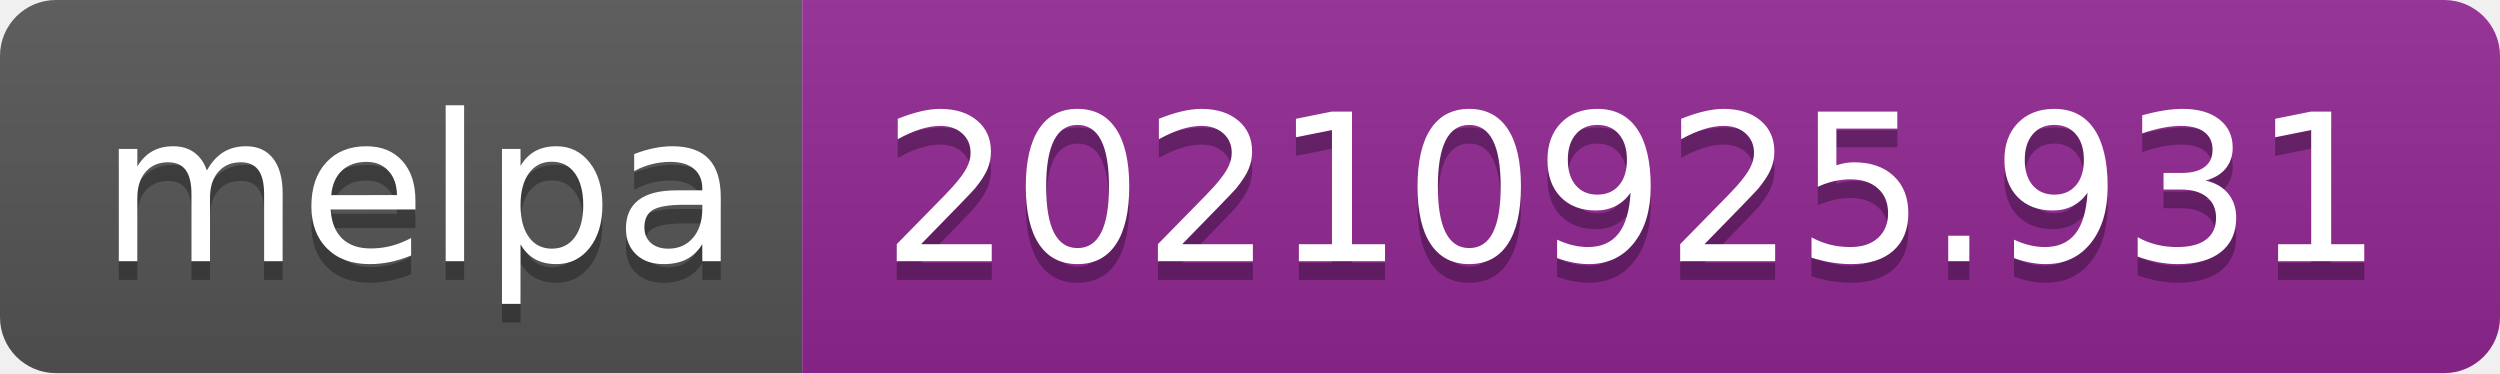
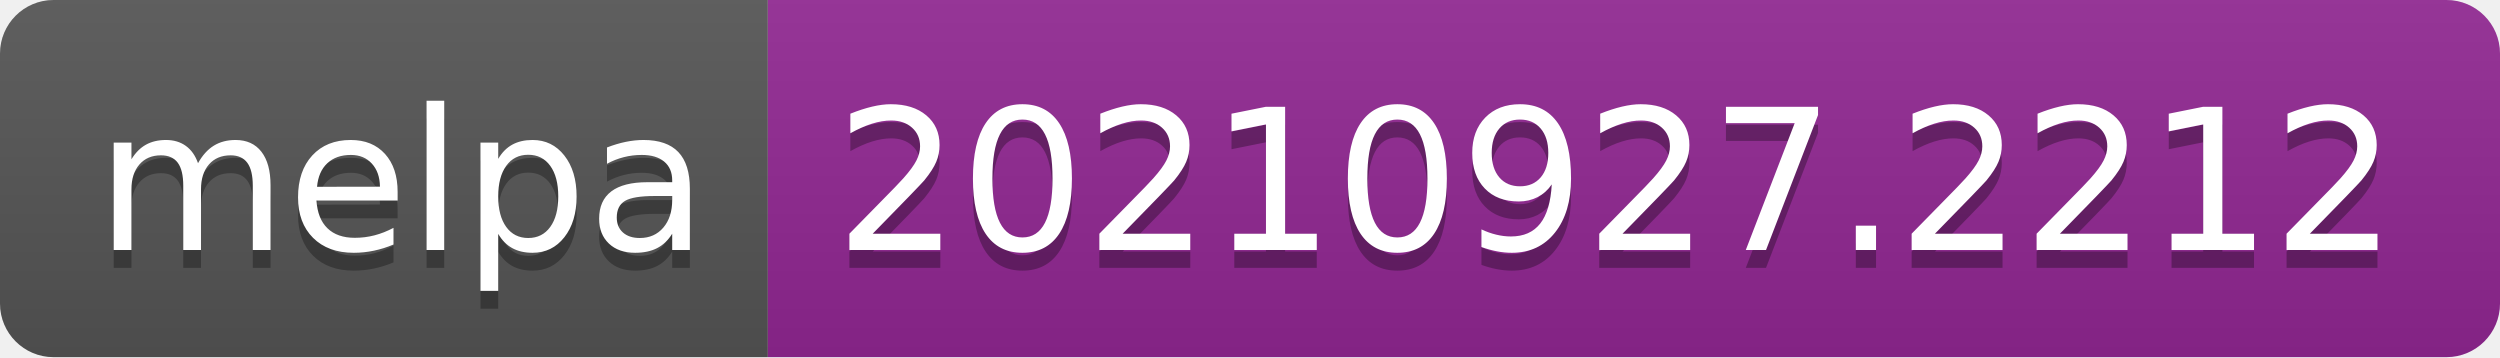
- <svg xmlns="http://www.w3.org/2000/svg" width="134" height="20" role="img" aria-label="melpa: 20210925.931">
+ <svg xmlns="http://www.w3.org/2000/svg" width="140" height="20" role="img" aria-label="melpa: 20210927.2212">
  <linearGradient id="s" x2="0" y2="100%">
    <stop offset="0" stop-color="#bbb" stop-opacity=".1" />
    <stop offset="1" stop-opacity=".1" />
  </linearGradient>
  <clipPath id="r">
-     <rect width="134" height="20" rx="3" fill="#fff" />
+     <rect width="140" height="20" rx="3" fill="#fff" />
  </clipPath>
  <g clip-path="url(#r)">
    <rect width="43" height="20" fill="#555" />
-     <rect x="43" width="91" height="20" fill="#922793" />
-     <rect width="134" height="20" fill="url(#s)" />
+     <rect x="43" width="97" height="20" fill="#922793" />
+     <rect width="140" height="20" fill="url(#s)" />
  </g>
  <g fill="#fff" text-anchor="middle" font-family="Verdana,Geneva,DejaVu Sans,sans-serif" text-rendering="geometricPrecision" font-size="110">
    <text aria-hidden="true" x="225" y="150" fill="#010101" fill-opacity=".3" transform="scale(.1)" textLength="330">melpa</text>
    <text x="225" y="140" transform="scale(.1)" fill="#fff" textLength="330">melpa</text>
-     <text aria-hidden="true" x="875" y="150" fill="#010101" fill-opacity=".3" transform="scale(.1)" textLength="810">20210925.931</text>
-     <text x="875" y="140" transform="scale(.1)" fill="#fff" textLength="810">20210925.931</text>
+     <text aria-hidden="true" x="905" y="150" fill="#010101" fill-opacity=".3" transform="scale(.1)" textLength="870">20210927.2212</text>
+     <text x="905" y="140" transform="scale(.1)" fill="#fff" textLength="870">20210927.2212</text>
  </g>
</svg>
